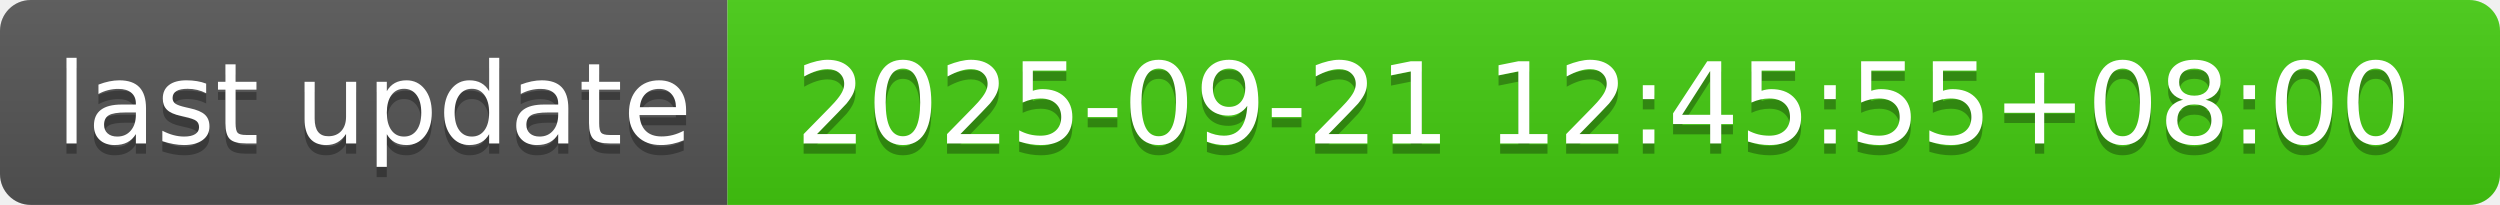
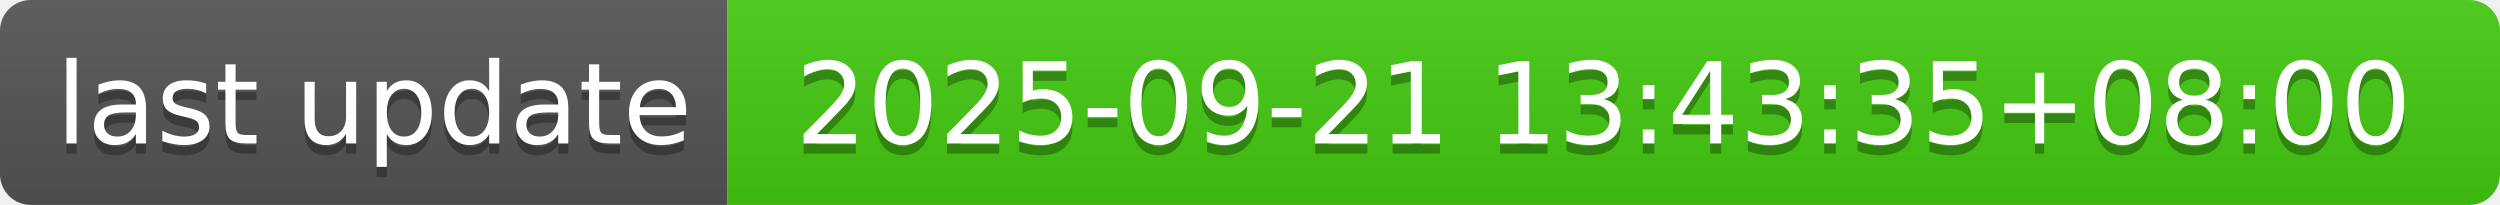
- <svg xmlns="http://www.w3.org/2000/svg" width="244" height="20" role="img" aria-label="last update: 2025-09-21 12:45:55+08:00">
+ <svg xmlns="http://www.w3.org/2000/svg" width="244" height="20" role="img" aria-label="last update: 2025-09-21 13:43:35+08:00">
  <linearGradient id="s" x2="0" y2="100%">
    <stop offset="0" stop-color="#bbb" stop-opacity=".1" />
    <stop offset="1" stop-opacity=".1" />
  </linearGradient>
  <clipPath id="r">
    <rect width="244" height="20" rx="3" fill="#fff" />
  </clipPath>
  <g clip-path="url(#r)">
    <rect width="71" height="20" fill="#555" />
    <rect x="71" width="173" height="20" fill="#4c1" />
    <rect width="244" height="20" fill="url(#s)" />
  </g>
  <g fill="#fff" text-anchor="middle" font-family="Verdana,Geneva,DejaVu Sans,sans-serif" text-rendering="geometricPrecision" font-size="110">
    <text aria-hidden="true" x="365" y="150" fill="#010101" fill-opacity=".3" transform="scale(.1)" textLength="610">last update</text>
    <text x="365" y="140" transform="scale(.1)" fill="#fff" textLength="610">last update</text>
-     <text aria-hidden="true" x="1565" y="150" fill="#010101" fill-opacity=".3" transform="scale(.1)" textLength="1630">2025-09-21 12:45:55+08:00</text>
-     <text x="1565" y="140" transform="scale(.1)" fill="#fff" textLength="1630">2025-09-21 12:45:55+08:00</text>
+     <text aria-hidden="true" x="1565" y="150" fill="#010101" fill-opacity=".3" transform="scale(.1)" textLength="1630">2025-09-21 13:43:35+08:00</text>
+     <text x="1565" y="140" transform="scale(.1)" fill="#fff" textLength="1630">2025-09-21 13:43:35+08:00</text>
  </g>
</svg>
